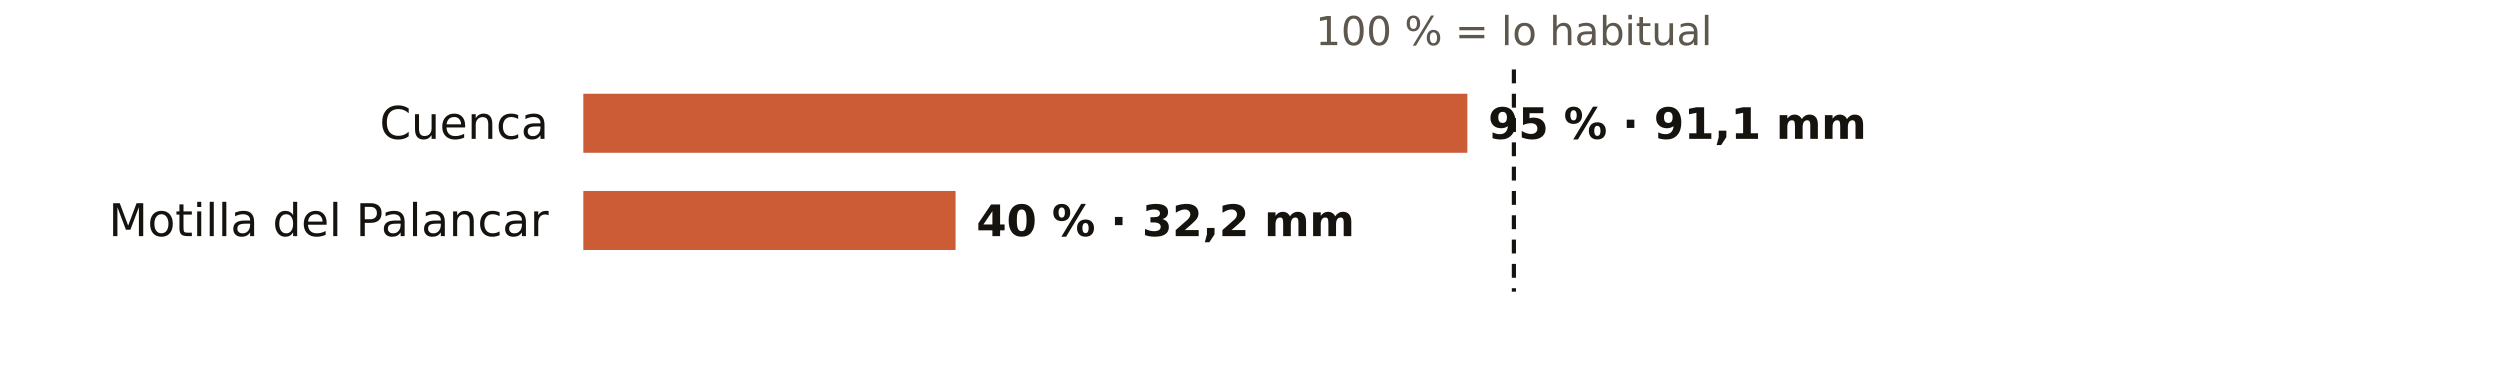
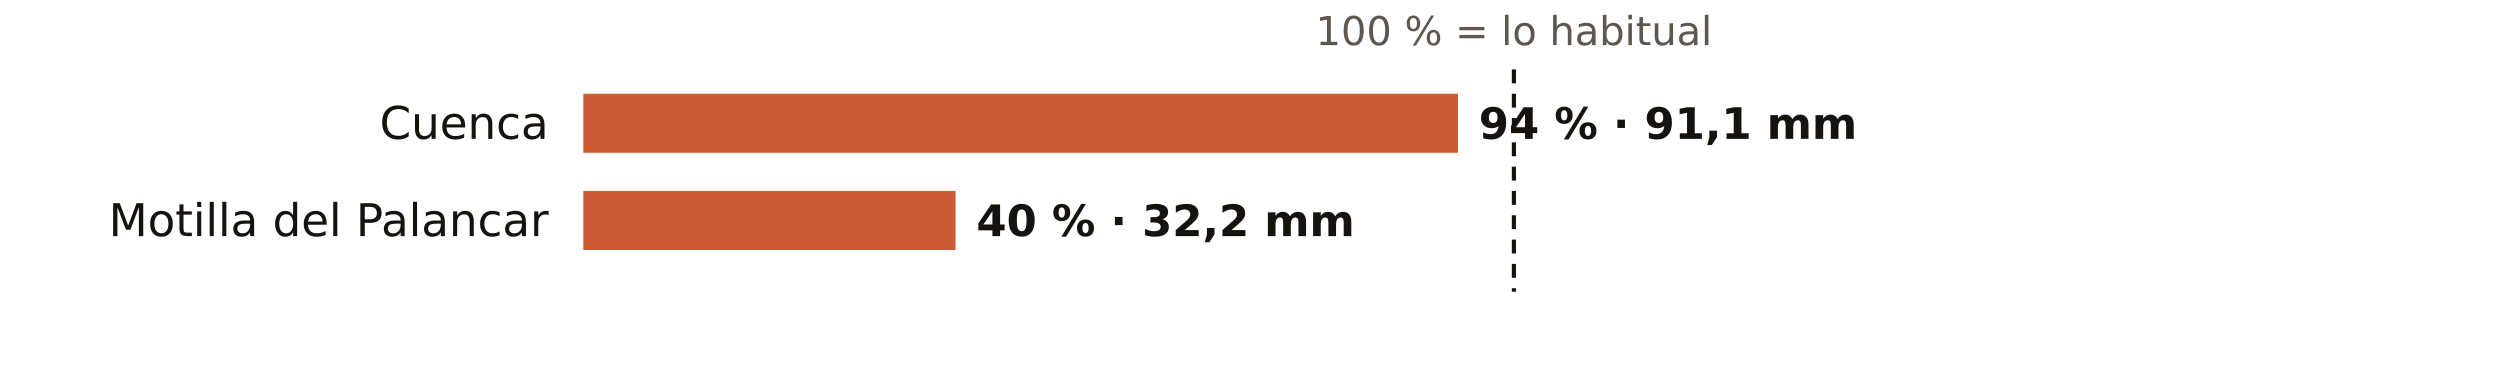
<svg xmlns="http://www.w3.org/2000/svg" viewBox="0 0 720 108" width="720" height="108" role="img" aria-label="El otoño en los pluviómetros de AEMET de Cuenca: % de lo habitual">
  <rect width="720" height="108" fill="#FFFFFF" />
  <text x="436.0" y="13.0" font-size="11.5" fill="#5E574E" text-anchor="middle" font-weight="400" font-family="Public Sans, DejaVu Sans, Arial, sans-serif">100 % = lo habitual</text>
  <text x="158.0" y="40.0" font-size="13" fill="#16130F" text-anchor="end" font-weight="500" font-family="Public Sans, DejaVu Sans, Arial, sans-serif">Cuenca</text>
-   <rect x="168" y="27" width="254.6" height="17" fill="#C4461A" opacity="0.88" />
-   <text x="428.6" y="40.0" font-size="12.5" fill="#16130F" text-anchor="start" font-weight="600" font-family="Public Sans, DejaVu Sans, Arial, sans-serif">95 % · 91,1 mm</text>
+   <rect x="168" y="27" width="251.9" height="17" fill="#C4461A" opacity="0.88" />
+   <text x="425.9" y="40.0" font-size="12.5" fill="#16130F" text-anchor="start" font-weight="600" font-family="Public Sans, DejaVu Sans, Arial, sans-serif">94 % · 91,1 mm</text>
  <text x="158.0" y="68.0" font-size="13" fill="#16130F" text-anchor="end" font-weight="500" font-family="Public Sans, DejaVu Sans, Arial, sans-serif">Motilla del Palancar</text>
  <rect x="168" y="55" width="107.2" height="17" fill="#C4461A" opacity="0.88" />
  <text x="281.2" y="68.0" font-size="12.5" fill="#16130F" text-anchor="start" font-weight="600" font-family="Public Sans, DejaVu Sans, Arial, sans-serif">40 % · 32,2 mm</text>
  <line x1="436.0" x2="436.0" y1="20" y2="84" stroke="#16130F" stroke-width="1.2" stroke-dasharray="4 3" />
</svg>
